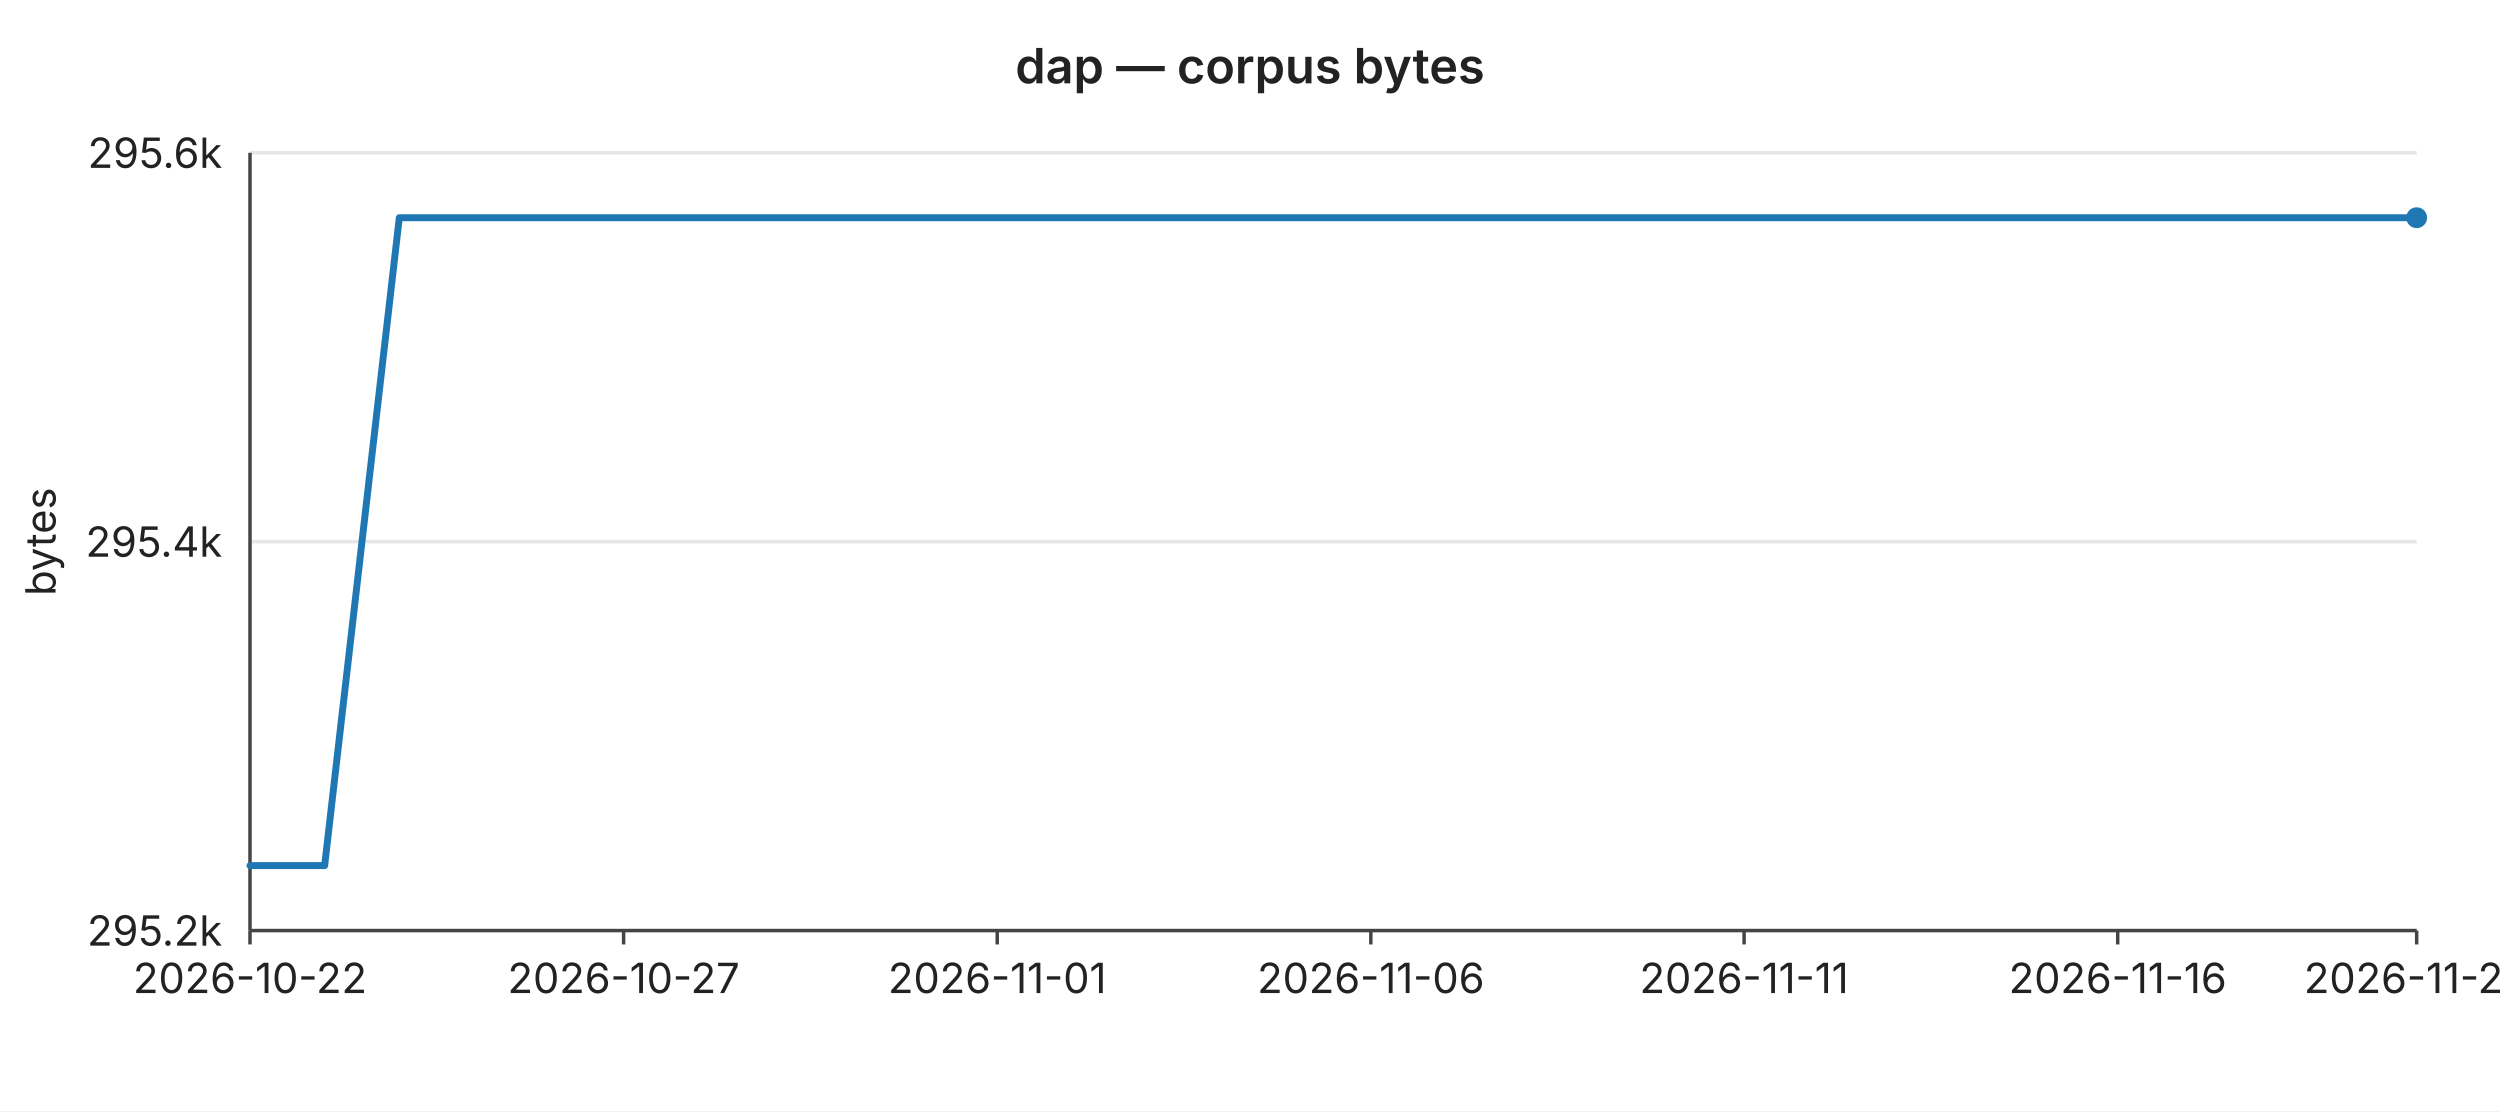
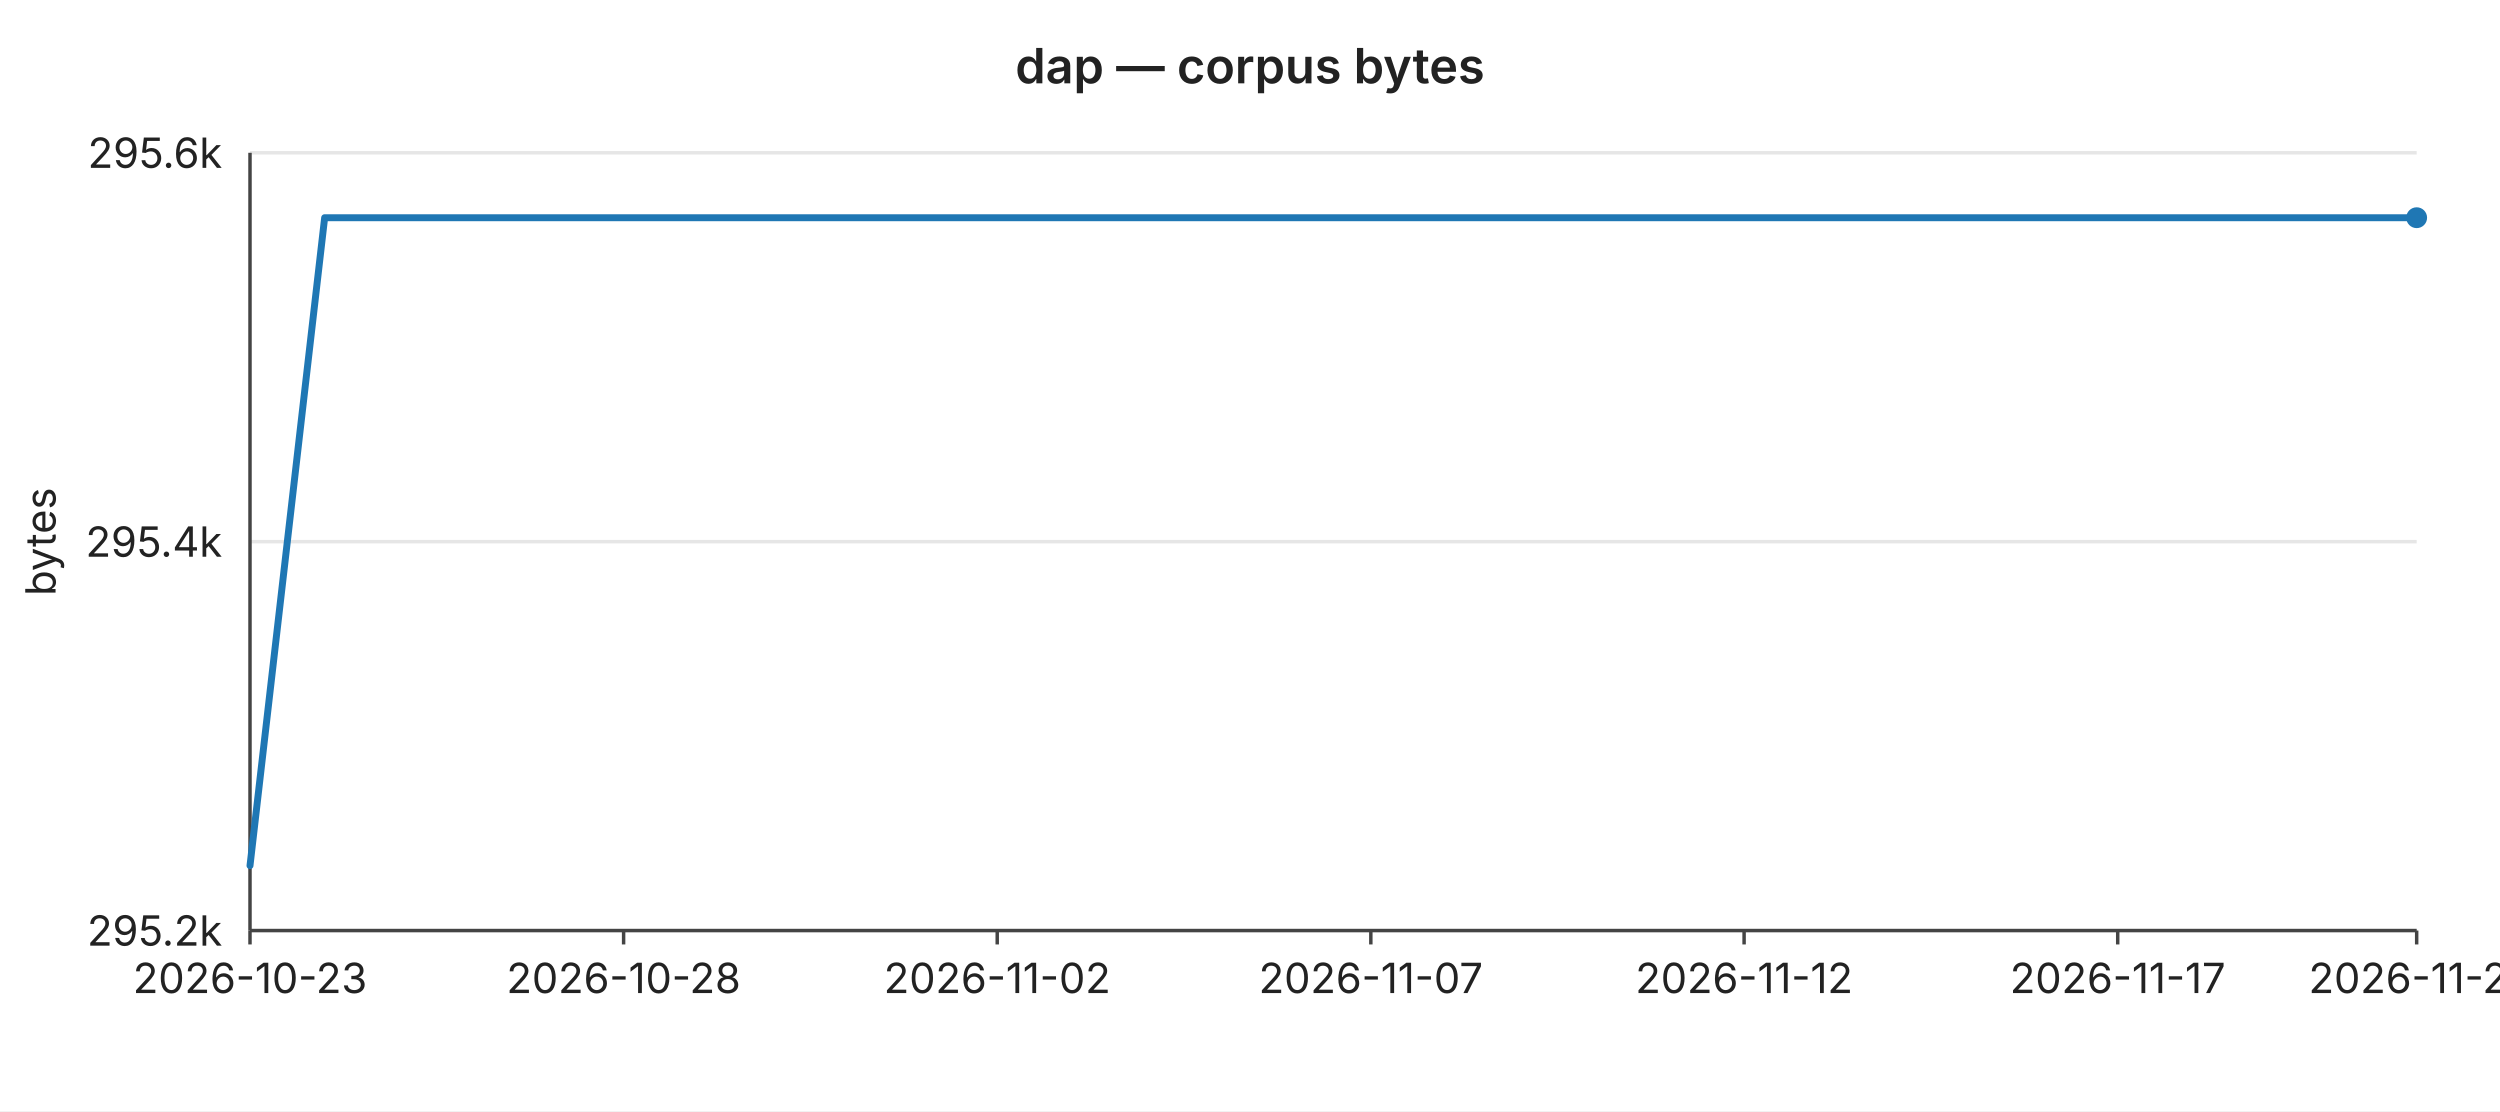
<svg xmlns="http://www.w3.org/2000/svg" width="720" height="320" viewBox="0 0 720 320" font-family="-apple-system,BlinkMacSystemFont,Segoe UI,sans-serif" font-size="12">
  <rect width="720" height="320" fill="#ffffff" />
  <text x="360" y="24" text-anchor="middle" font-size="14" font-weight="600" fill="#222">dap — corpus bytes</text>
  <line x1="72" y1="44.0" x2="696" y2="44.0" stroke="#e6e6e6" stroke-width="1" />
  <text x="64" y="44.0" text-anchor="end" dominant-baseline="middle" fill="#222">295.6k</text>
  <line x1="72" y1="156.0" x2="696" y2="156.0" stroke="#e6e6e6" stroke-width="1" />
  <text x="64" y="156.0" text-anchor="end" dominant-baseline="middle" fill="#222">295.4k</text>
  <line x1="72" y1="268.0" x2="696" y2="268.0" stroke="#e6e6e6" stroke-width="1" />
  <text x="64" y="268.0" text-anchor="end" dominant-baseline="middle" fill="#222">295.2k</text>
  <text x="16" y="156" text-anchor="middle" fill="#222" transform="rotate(-90 16 156)">bytes</text>
  <line x1="72" y1="44" x2="72" y2="268" stroke="#444" stroke-width="1" />
  <line x1="72" y1="268" x2="696" y2="268" stroke="#444" stroke-width="1" />
  <line x1="72.0" y1="268" x2="72.0" y2="272" stroke="#444" stroke-width="1" />
-   <text x="72.0" y="286" text-anchor="middle" fill="#222">2026-10-22</text>
+   <text x="72.0" y="286" text-anchor="middle" fill="#222">2026-10-23</text>
  <line x1="179.6" y1="268" x2="179.6" y2="272" stroke="#444" stroke-width="1" />
-   <text x="179.6" y="286" text-anchor="middle" fill="#222">2026-10-27</text>
+   <text x="179.6" y="286" text-anchor="middle" fill="#222">2026-10-28</text>
  <line x1="287.2" y1="268" x2="287.2" y2="272" stroke="#444" stroke-width="1" />
-   <text x="287.2" y="286" text-anchor="middle" fill="#222">2026-11-01</text>
+   <text x="287.2" y="286" text-anchor="middle" fill="#222">2026-11-02</text>
  <line x1="394.8" y1="268" x2="394.8" y2="272" stroke="#444" stroke-width="1" />
-   <text x="394.8" y="286" text-anchor="middle" fill="#222">2026-11-06</text>
+   <text x="394.8" y="286" text-anchor="middle" fill="#222">2026-11-07</text>
  <line x1="502.3" y1="268" x2="502.3" y2="272" stroke="#444" stroke-width="1" />
-   <text x="502.3" y="286" text-anchor="middle" fill="#222">2026-11-11</text>
+   <text x="502.3" y="286" text-anchor="middle" fill="#222">2026-11-12</text>
  <line x1="609.9" y1="268" x2="609.9" y2="272" stroke="#444" stroke-width="1" />
-   <text x="609.9" y="286" text-anchor="middle" fill="#222">2026-11-16</text>
+   <text x="609.9" y="286" text-anchor="middle" fill="#222">2026-11-17</text>
  <line x1="696.0" y1="268" x2="696.0" y2="272" stroke="#444" stroke-width="1" />
-   <text x="696.0" y="286" text-anchor="middle" fill="#222">2026-11-20</text>
-   <polyline fill="none" stroke="#1f77b4" stroke-width="2" stroke-linejoin="round" stroke-linecap="round" points="72.0,249.3 93.5,249.3 115.0,62.7 136.6,62.7 158.1,62.7 179.6,62.7 201.1,62.7 222.6,62.7 244.1,62.7 265.7,62.7 287.2,62.7 308.7,62.7 330.2,62.7 351.7,62.7 373.2,62.7 394.8,62.7 416.3,62.7 437.8,62.7 459.3,62.7 480.8,62.7 502.3,62.7 523.9,62.7 545.4,62.7 566.9,62.7 588.4,62.7 609.9,62.7 631.4,62.7 653.0,62.7 674.5,62.7 696.0,62.7" />
+   <text x="696.0" y="286" text-anchor="middle" fill="#222">2026-11-21</text>
+   <polyline fill="none" stroke="#1f77b4" stroke-width="2" stroke-linejoin="round" stroke-linecap="round" points="72.0,249.3 93.5,62.7 115.0,62.7 136.6,62.7 158.1,62.7 179.6,62.7 201.1,62.7 222.6,62.7 244.1,62.7 265.7,62.7 287.2,62.7 308.7,62.7 330.2,62.7 351.7,62.7 373.2,62.7 394.8,62.7 416.3,62.7 437.8,62.7 459.3,62.7 480.8,62.7 502.3,62.7 523.9,62.7 545.4,62.7 566.9,62.7 588.4,62.7 609.9,62.7 631.4,62.7 653.0,62.7 674.5,62.7 696.0,62.7" />
  <circle cx="696.0" cy="62.7" r="3" fill="#1f77b4" />
</svg>
